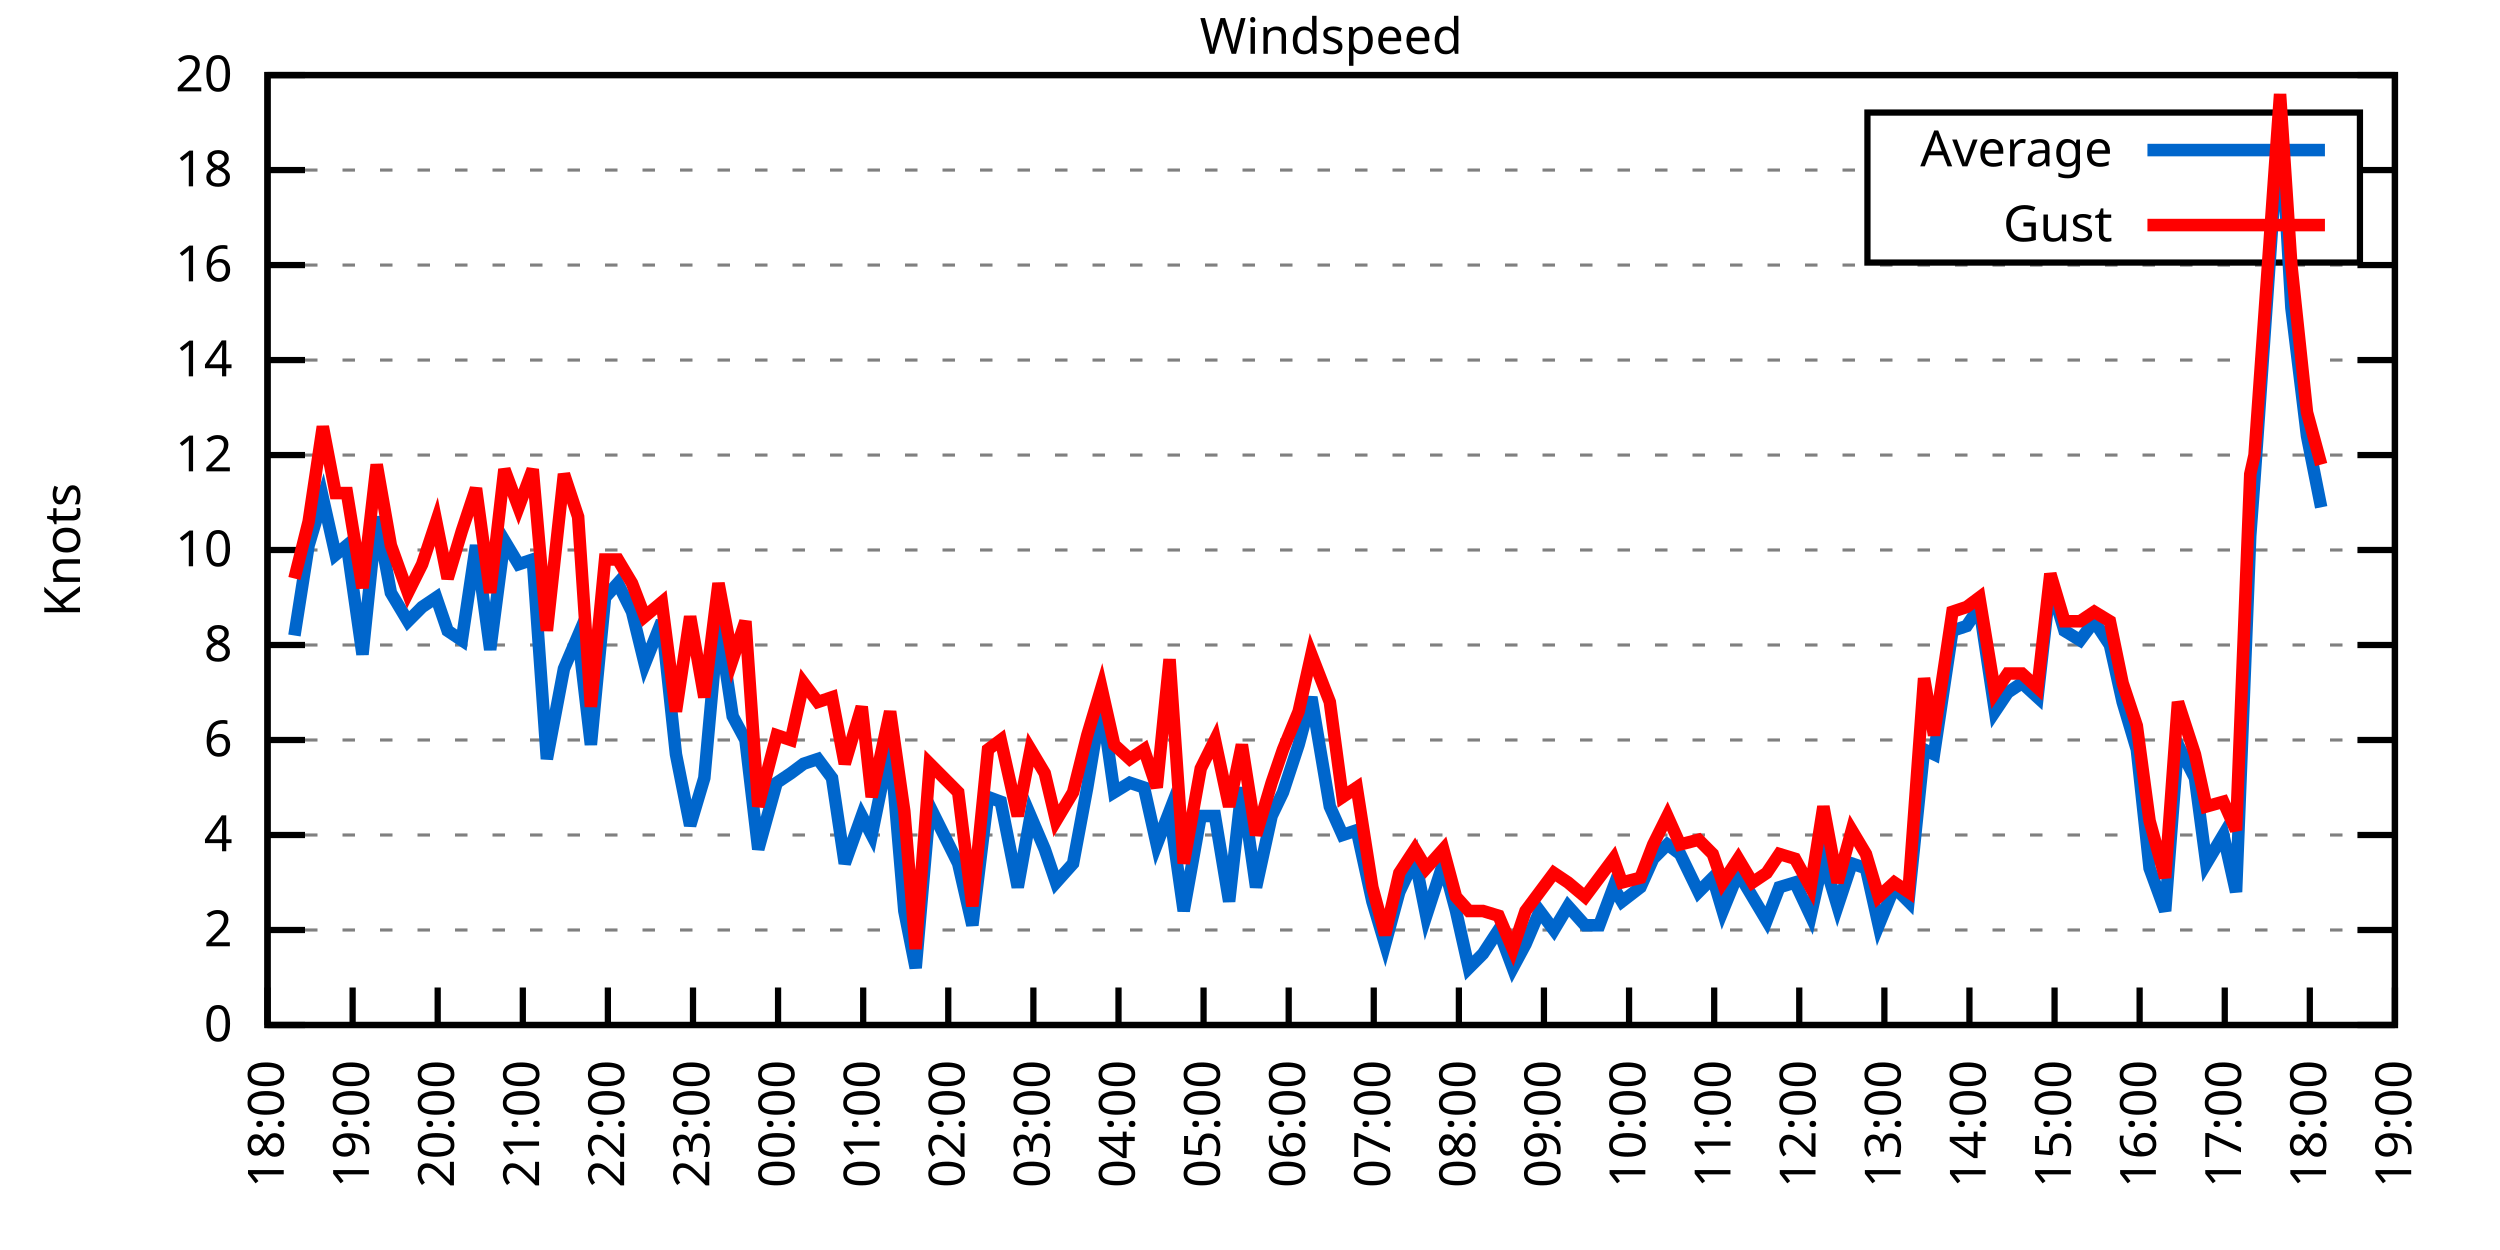
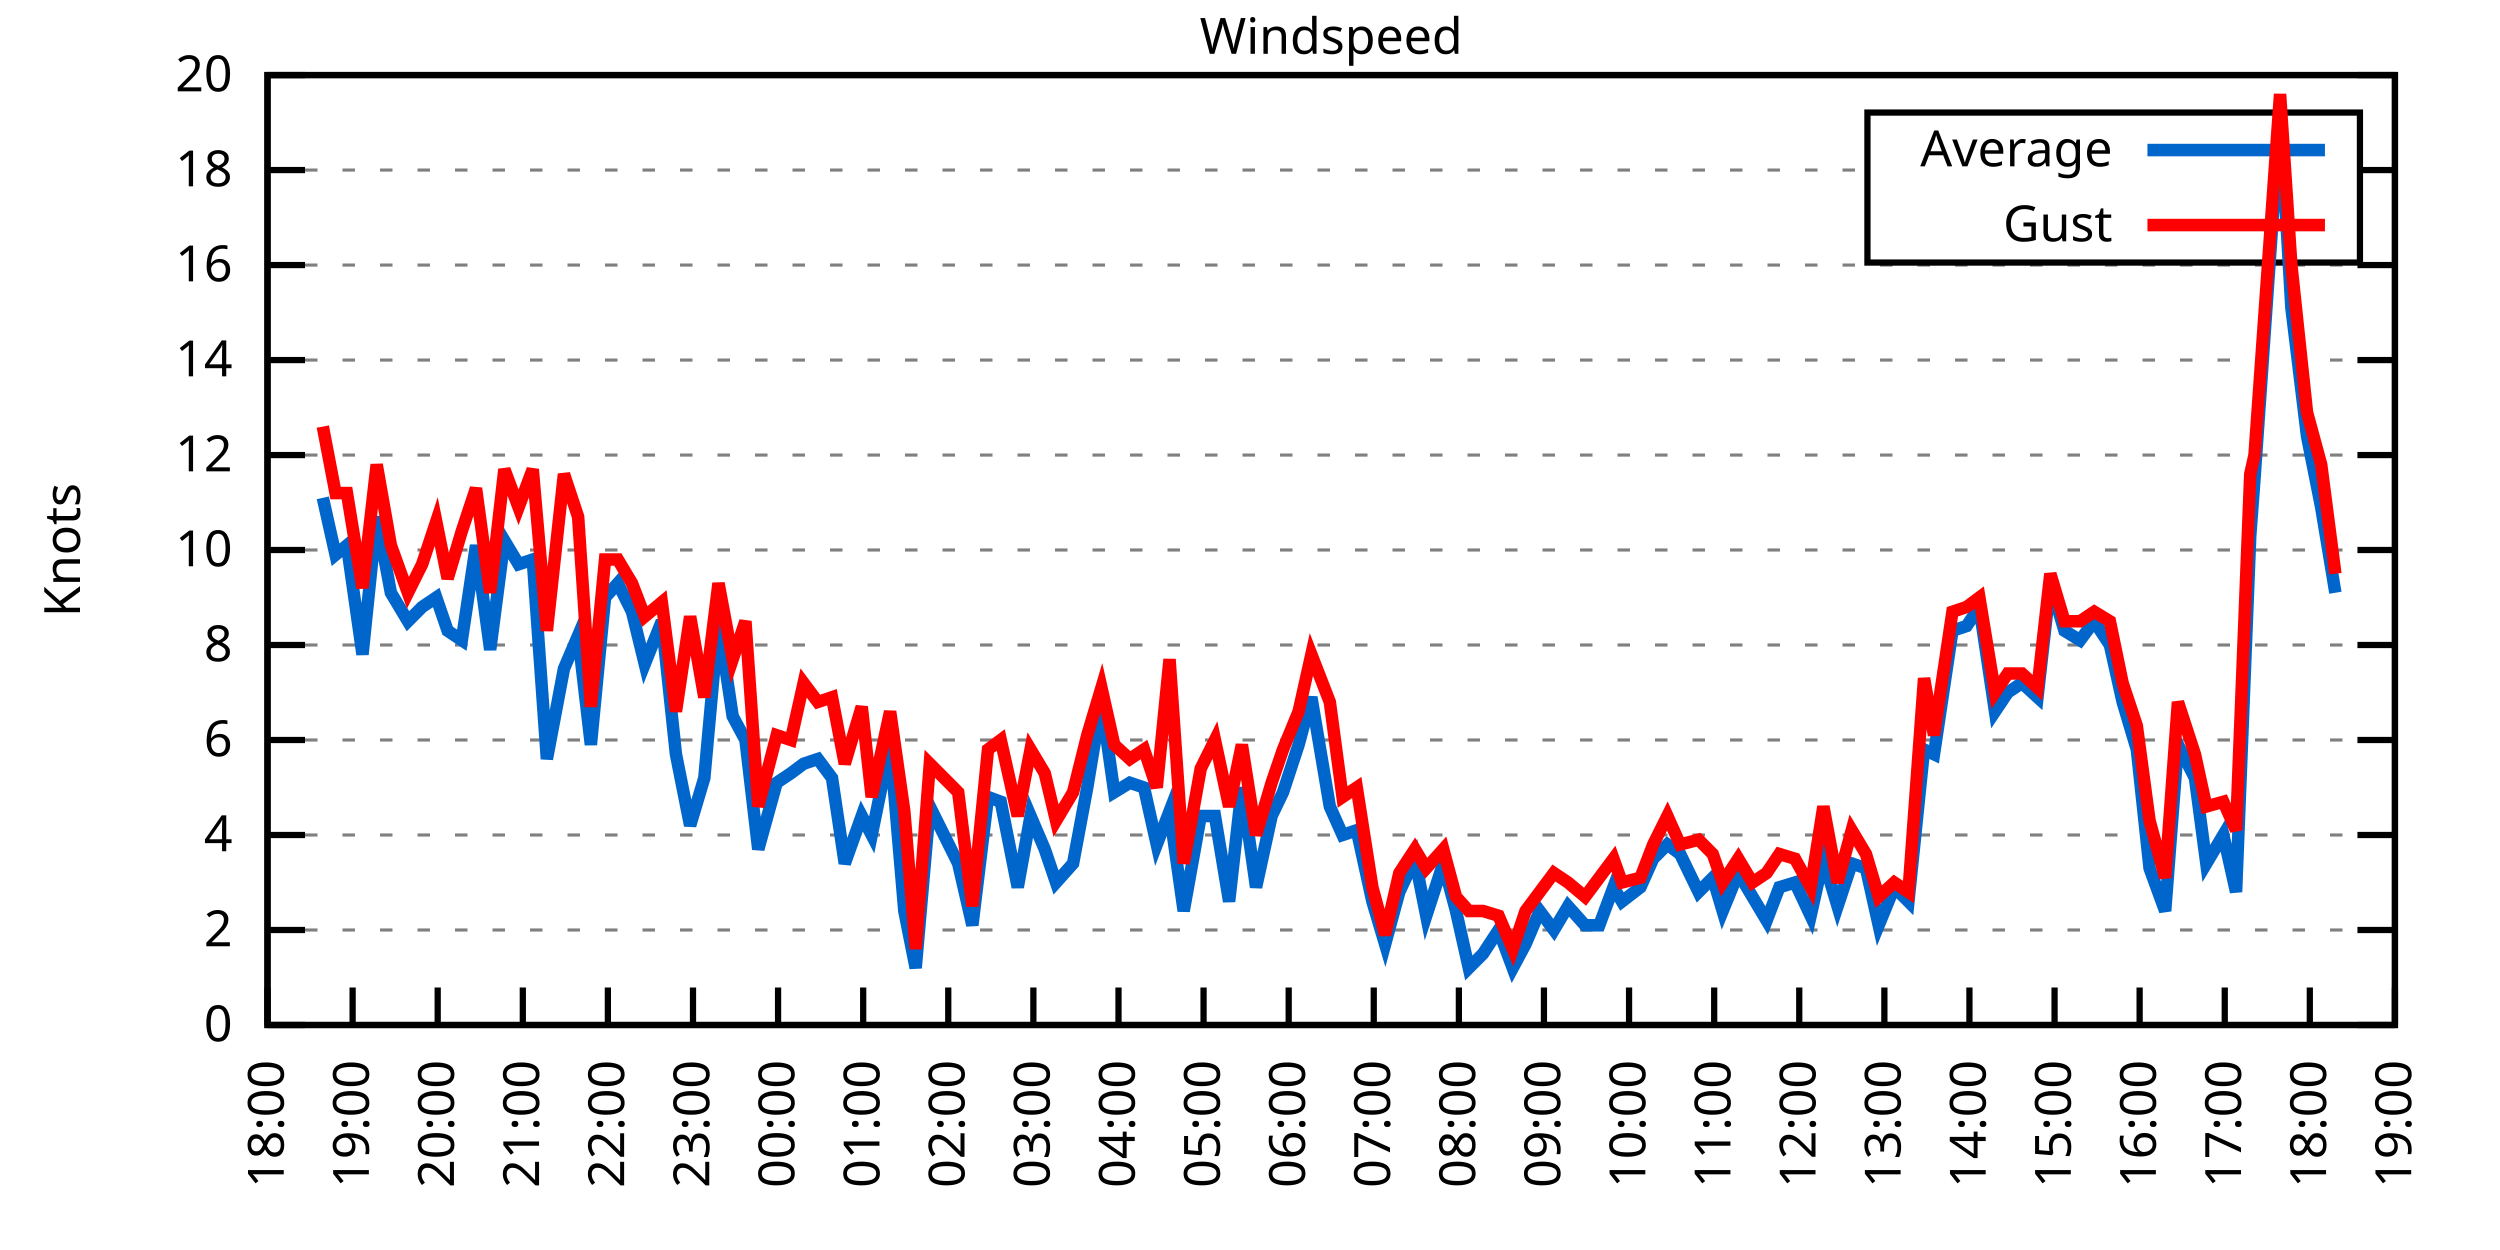
<svg xmlns="http://www.w3.org/2000/svg" xmlns:xlink="http://www.w3.org/1999/xlink" width="400" height="200" viewBox="0 0 400 200">
  <g id="gnuplot_canvas">
    <rect x="0" y="0" width="400" height="200" fill="none" />
    <defs>
      <circle id="gpDot" r="0.5" stroke-width="0.5" stroke="currentColor" />
      <path id="gpPt0" stroke-width="0.333" stroke="currentColor" d="M-1,0 h2 M0,-1 v2" />
      <path id="gpPt1" stroke-width="0.333" stroke="currentColor" d="M-1,-1 L1,1 M1,-1 L-1,1" />
      <path id="gpPt2" stroke-width="0.333" stroke="currentColor" d="M-1,0 L1,0 M0,-1 L0,1 M-1,-1 L1,1 M-1,1 L1,-1" />
      <rect id="gpPt3" stroke-width="0.333" stroke="currentColor" x="-1" y="-1" width="2" height="2" />
      <rect id="gpPt4" stroke-width="0.333" stroke="currentColor" fill="currentColor" x="-1" y="-1" width="2" height="2" />
      <circle id="gpPt5" stroke-width="0.333" stroke="currentColor" cx="0" cy="0" r="1" />
      <use xlink:href="#gpPt5" id="gpPt6" fill="currentColor" stroke="none" />
      <path id="gpPt7" stroke-width="0.333" stroke="currentColor" d="M0,-1.33 L-1.33,0.67 L1.33,0.67 z" />
      <use xlink:href="#gpPt7" id="gpPt8" fill="currentColor" stroke="none" />
      <use xlink:href="#gpPt7" id="gpPt9" stroke="currentColor" transform="rotate(180)" />
      <use xlink:href="#gpPt9" id="gpPt10" fill="currentColor" stroke="none" />
      <use xlink:href="#gpPt3" id="gpPt11" stroke="currentColor" transform="rotate(45)" />
      <use xlink:href="#gpPt11" id="gpPt12" fill="currentColor" stroke="none" />
      <path id="gpPt13" stroke-width="0.333" stroke="currentColor" d="M0,1.330 L1.265,0.411 L0.782,-1.067 L-0.782,-1.076 L-1.265,0.411 z" />
      <use xlink:href="#gpPt13" id="gpPt14" fill="currentColor" stroke="none" />
      <filter id="textbox" filterUnits="objectBoundingBox" x="0" y="0" height="1" width="1">
        <feFlood flood-color="white" flood-opacity="1" result="bgnd" />
        <feComposite in="SourceGraphic" in2="bgnd" operator="atop" />
      </filter>
      <filter id="greybox" filterUnits="objectBoundingBox" x="0" y="0" height="1" width="1">
        <feFlood flood-color="lightgrey" flood-opacity="1" result="grey" />
        <feComposite in="SourceGraphic" in2="grey" operator="atop" />
      </filter>
    </defs>
    <g fill="none" color="white" stroke="currentColor" stroke-width="1.00" stroke-linecap="butt" stroke-linejoin="miter">
</g>
    <g fill="none" color="black" stroke="currentColor" stroke-width="1.00" stroke-linecap="butt" stroke-linejoin="miter">
      <g stroke="none" shape-rendering="crispEdges">
        <polygon fill="rgb(255, 255, 255)" points="42.80,164.00 383.18,164.00 383.18,12.02 42.80,12.02 " />
      </g>
    </g>
    <g fill="none" color="black" stroke="currentColor" stroke-width="1.00" stroke-linecap="butt" stroke-linejoin="miter">
</g>
    <g fill="none" color="black" stroke="black" stroke-width="0.50" stroke-linecap="butt" stroke-linejoin="miter">
</g>
    <g fill="none" color="gray" stroke="currentColor" stroke-width="0.50" stroke-linecap="butt" stroke-linejoin="miter">
      <path stroke="gray" stroke-dasharray="2,4" class="gridline" d="M42.80,164.00 L383.19,164.00  " />
    </g>
    <g fill="none" color="gray" stroke="gray" stroke-width="1.00" stroke-linecap="butt" stroke-linejoin="miter">
</g>
    <g fill="none" color="black" stroke="currentColor" stroke-width="1.00" stroke-linecap="butt" stroke-linejoin="miter">
      <path stroke="black" d="M42.80,164.00 L48.80,164.00 M383.19,164.00 L377.19,164.00  " />
      <g transform="translate(37.20,166.60)" stroke="none" fill="black" font-family="Sans" font-size="8.00" text-anchor="end">
        <text>
          <tspan font-family="Sans"> 0</tspan>
        </text>
      </g>
    </g>
    <g fill="none" color="black" stroke="currentColor" stroke-width="1.00" stroke-linecap="butt" stroke-linejoin="miter">
</g>
    <g fill="none" color="black" stroke="black" stroke-width="0.50" stroke-linecap="butt" stroke-linejoin="miter">
</g>
    <g fill="none" color="gray" stroke="currentColor" stroke-width="0.50" stroke-linecap="butt" stroke-linejoin="miter">
      <path stroke="gray" stroke-dasharray="2,4" class="gridline" d="M42.80,148.80 L383.19,148.80  " />
    </g>
    <g fill="none" color="gray" stroke="gray" stroke-width="1.00" stroke-linecap="butt" stroke-linejoin="miter">
</g>
    <g fill="none" color="black" stroke="currentColor" stroke-width="1.00" stroke-linecap="butt" stroke-linejoin="miter">
      <path stroke="black" d="M42.80,148.80 L48.80,148.80 M383.19,148.80 L377.19,148.80  " />
      <g transform="translate(37.20,151.40)" stroke="none" fill="black" font-family="Sans" font-size="8.00" text-anchor="end">
        <text>
          <tspan font-family="Sans"> 2</tspan>
        </text>
      </g>
    </g>
    <g fill="none" color="black" stroke="currentColor" stroke-width="1.00" stroke-linecap="butt" stroke-linejoin="miter">
</g>
    <g fill="none" color="black" stroke="black" stroke-width="0.50" stroke-linecap="butt" stroke-linejoin="miter">
</g>
    <g fill="none" color="gray" stroke="currentColor" stroke-width="0.50" stroke-linecap="butt" stroke-linejoin="miter">
      <path stroke="gray" stroke-dasharray="2,4" class="gridline" d="M42.80,133.60 L383.19,133.60  " />
    </g>
    <g fill="none" color="gray" stroke="gray" stroke-width="1.00" stroke-linecap="butt" stroke-linejoin="miter">
</g>
    <g fill="none" color="black" stroke="currentColor" stroke-width="1.00" stroke-linecap="butt" stroke-linejoin="miter">
      <path stroke="black" d="M42.80,133.60 L48.80,133.60 M383.19,133.60 L377.19,133.60  " />
      <g transform="translate(37.20,136.20)" stroke="none" fill="black" font-family="Sans" font-size="8.00" text-anchor="end">
        <text>
          <tspan font-family="Sans"> 4</tspan>
        </text>
      </g>
    </g>
    <g fill="none" color="black" stroke="currentColor" stroke-width="1.00" stroke-linecap="butt" stroke-linejoin="miter">
</g>
    <g fill="none" color="black" stroke="black" stroke-width="0.50" stroke-linecap="butt" stroke-linejoin="miter">
</g>
    <g fill="none" color="gray" stroke="currentColor" stroke-width="0.50" stroke-linecap="butt" stroke-linejoin="miter">
      <path stroke="gray" stroke-dasharray="2,4" class="gridline" d="M42.80,118.40 L383.19,118.40  " />
    </g>
    <g fill="none" color="gray" stroke="gray" stroke-width="1.00" stroke-linecap="butt" stroke-linejoin="miter">
</g>
    <g fill="none" color="black" stroke="currentColor" stroke-width="1.00" stroke-linecap="butt" stroke-linejoin="miter">
      <path stroke="black" d="M42.80,118.40 L48.80,118.40 M383.19,118.40 L377.19,118.40  " />
      <g transform="translate(37.20,121.00)" stroke="none" fill="black" font-family="Sans" font-size="8.00" text-anchor="end">
        <text>
          <tspan font-family="Sans"> 6</tspan>
        </text>
      </g>
    </g>
    <g fill="none" color="black" stroke="currentColor" stroke-width="1.00" stroke-linecap="butt" stroke-linejoin="miter">
</g>
    <g fill="none" color="black" stroke="black" stroke-width="0.50" stroke-linecap="butt" stroke-linejoin="miter">
</g>
    <g fill="none" color="gray" stroke="currentColor" stroke-width="0.50" stroke-linecap="butt" stroke-linejoin="miter">
      <path stroke="gray" stroke-dasharray="2,4" class="gridline" d="M42.80,103.20 L383.19,103.20  " />
    </g>
    <g fill="none" color="gray" stroke="gray" stroke-width="1.00" stroke-linecap="butt" stroke-linejoin="miter">
</g>
    <g fill="none" color="black" stroke="currentColor" stroke-width="1.00" stroke-linecap="butt" stroke-linejoin="miter">
      <path stroke="black" d="M42.80,103.20 L48.80,103.20 M383.19,103.20 L377.19,103.20  " />
      <g transform="translate(37.20,105.80)" stroke="none" fill="black" font-family="Sans" font-size="8.00" text-anchor="end">
        <text>
          <tspan font-family="Sans"> 8</tspan>
        </text>
      </g>
    </g>
    <g fill="none" color="black" stroke="currentColor" stroke-width="1.00" stroke-linecap="butt" stroke-linejoin="miter">
</g>
    <g fill="none" color="black" stroke="black" stroke-width="0.50" stroke-linecap="butt" stroke-linejoin="miter">
</g>
    <g fill="none" color="gray" stroke="currentColor" stroke-width="0.50" stroke-linecap="butt" stroke-linejoin="miter">
      <path stroke="gray" stroke-dasharray="2,4" class="gridline" d="M42.80,88.00 L383.19,88.00  " />
    </g>
    <g fill="none" color="gray" stroke="gray" stroke-width="1.00" stroke-linecap="butt" stroke-linejoin="miter">
</g>
    <g fill="none" color="black" stroke="currentColor" stroke-width="1.00" stroke-linecap="butt" stroke-linejoin="miter">
      <path stroke="black" d="M42.80,88.00 L48.80,88.00 M383.19,88.00 L377.19,88.00  " />
      <g transform="translate(37.20,90.60)" stroke="none" fill="black" font-family="Sans" font-size="8.00" text-anchor="end">
        <text>
          <tspan font-family="Sans"> 10</tspan>
        </text>
      </g>
    </g>
    <g fill="none" color="black" stroke="currentColor" stroke-width="1.00" stroke-linecap="butt" stroke-linejoin="miter">
</g>
    <g fill="none" color="black" stroke="black" stroke-width="0.50" stroke-linecap="butt" stroke-linejoin="miter">
</g>
    <g fill="none" color="gray" stroke="currentColor" stroke-width="0.50" stroke-linecap="butt" stroke-linejoin="miter">
      <path stroke="gray" stroke-dasharray="2,4" class="gridline" d="M42.80,72.81 L383.19,72.81  " />
    </g>
    <g fill="none" color="gray" stroke="gray" stroke-width="1.00" stroke-linecap="butt" stroke-linejoin="miter">
</g>
    <g fill="none" color="black" stroke="currentColor" stroke-width="1.00" stroke-linecap="butt" stroke-linejoin="miter">
      <path stroke="black" d="M42.80,72.81 L48.80,72.81 M383.19,72.81 L377.19,72.81  " />
      <g transform="translate(37.20,75.41)" stroke="none" fill="black" font-family="Sans" font-size="8.00" text-anchor="end">
        <text>
          <tspan font-family="Sans"> 12</tspan>
        </text>
      </g>
    </g>
    <g fill="none" color="black" stroke="currentColor" stroke-width="1.00" stroke-linecap="butt" stroke-linejoin="miter">
</g>
    <g fill="none" color="black" stroke="black" stroke-width="0.50" stroke-linecap="butt" stroke-linejoin="miter">
</g>
    <g fill="none" color="gray" stroke="currentColor" stroke-width="0.50" stroke-linecap="butt" stroke-linejoin="miter">
      <path stroke="gray" stroke-dasharray="2,4" class="gridline" d="M42.80,57.61 L383.19,57.61  " />
    </g>
    <g fill="none" color="gray" stroke="gray" stroke-width="1.00" stroke-linecap="butt" stroke-linejoin="miter">
</g>
    <g fill="none" color="black" stroke="currentColor" stroke-width="1.00" stroke-linecap="butt" stroke-linejoin="miter">
      <path stroke="black" d="M42.80,57.61 L48.80,57.61 M383.19,57.61 L377.19,57.61  " />
      <g transform="translate(37.20,60.21)" stroke="none" fill="black" font-family="Sans" font-size="8.00" text-anchor="end">
        <text>
          <tspan font-family="Sans"> 14</tspan>
        </text>
      </g>
    </g>
    <g fill="none" color="black" stroke="currentColor" stroke-width="1.00" stroke-linecap="butt" stroke-linejoin="miter">
</g>
    <g fill="none" color="black" stroke="black" stroke-width="0.50" stroke-linecap="butt" stroke-linejoin="miter">
</g>
    <g fill="none" color="gray" stroke="currentColor" stroke-width="0.50" stroke-linecap="butt" stroke-linejoin="miter">
      <path stroke="gray" stroke-dasharray="2,4" class="gridline" d="M42.80,42.41 L383.19,42.41  " />
    </g>
    <g fill="none" color="gray" stroke="gray" stroke-width="1.00" stroke-linecap="butt" stroke-linejoin="miter">
</g>
    <g fill="none" color="black" stroke="currentColor" stroke-width="1.00" stroke-linecap="butt" stroke-linejoin="miter">
      <path stroke="black" d="M42.80,42.41 L48.80,42.41 M383.19,42.41 L377.19,42.41  " />
      <g transform="translate(37.20,45.01)" stroke="none" fill="black" font-family="Sans" font-size="8.00" text-anchor="end">
        <text>
          <tspan font-family="Sans"> 16</tspan>
        </text>
      </g>
    </g>
    <g fill="none" color="black" stroke="currentColor" stroke-width="1.00" stroke-linecap="butt" stroke-linejoin="miter">
</g>
    <g fill="none" color="black" stroke="black" stroke-width="0.50" stroke-linecap="butt" stroke-linejoin="miter">
</g>
    <g fill="none" color="gray" stroke="currentColor" stroke-width="0.50" stroke-linecap="butt" stroke-linejoin="miter">
      <path stroke="gray" stroke-dasharray="2,4" class="gridline" d="M42.80,27.21 L298.79,27.21 M377.59,27.21 L383.19,27.21  " />
    </g>
    <g fill="none" color="gray" stroke="gray" stroke-width="1.00" stroke-linecap="butt" stroke-linejoin="miter">
</g>
    <g fill="none" color="black" stroke="currentColor" stroke-width="1.00" stroke-linecap="butt" stroke-linejoin="miter">
      <path stroke="black" d="M42.80,27.21 L48.80,27.21 M383.19,27.21 L377.19,27.21  " />
      <g transform="translate(37.20,29.81)" stroke="none" fill="black" font-family="Sans" font-size="8.00" text-anchor="end">
        <text>
          <tspan font-family="Sans"> 18</tspan>
        </text>
      </g>
    </g>
    <g fill="none" color="black" stroke="currentColor" stroke-width="1.00" stroke-linecap="butt" stroke-linejoin="miter">
</g>
    <g fill="none" color="black" stroke="black" stroke-width="0.50" stroke-linecap="butt" stroke-linejoin="miter">
</g>
    <g fill="none" color="gray" stroke="currentColor" stroke-width="0.50" stroke-linecap="butt" stroke-linejoin="miter">
      <path stroke="gray" stroke-dasharray="2,4" class="gridline" d="M42.80,12.01 L383.19,12.01  " />
    </g>
    <g fill="none" color="gray" stroke="gray" stroke-width="1.00" stroke-linecap="butt" stroke-linejoin="miter">
</g>
    <g fill="none" color="black" stroke="currentColor" stroke-width="1.00" stroke-linecap="butt" stroke-linejoin="miter">
      <path stroke="black" d="M42.80,12.01 L48.80,12.01 M383.19,12.01 L377.19,12.01  " />
      <g transform="translate(37.20,14.61)" stroke="none" fill="black" font-family="Sans" font-size="8.00" text-anchor="end">
        <text>
          <tspan font-family="Sans"> 20</tspan>
        </text>
      </g>
    </g>
    <g fill="none" color="black" stroke="currentColor" stroke-width="1.00" stroke-linecap="butt" stroke-linejoin="miter">
      <path stroke="black" d="M42.80,164.00 L42.80,158.00  " />
      <g transform="translate(45.40,169.60) rotate(270.00)" stroke="none" fill="black" font-family="Sans" font-size="8.00" text-anchor="end">
        <text>
          <tspan font-family="Sans">18:00</tspan>
        </text>
      </g>
    </g>
    <g fill="none" color="black" stroke="currentColor" stroke-width="1.00" stroke-linecap="butt" stroke-linejoin="miter">
      <path stroke="black" d="M56.42,164.00 L56.42,158.00  " />
      <g transform="translate(59.02,169.60) rotate(270.00)" stroke="none" fill="black" font-family="Sans" font-size="8.00" text-anchor="end">
        <text>
          <tspan font-family="Sans">19:00</tspan>
        </text>
      </g>
    </g>
    <g fill="none" color="black" stroke="currentColor" stroke-width="1.00" stroke-linecap="butt" stroke-linejoin="miter">
      <path stroke="black" d="M70.03,164.00 L70.03,158.00  " />
      <g transform="translate(72.63,169.60) rotate(270.00)" stroke="none" fill="black" font-family="Sans" font-size="8.00" text-anchor="end">
        <text>
          <tspan font-family="Sans">20:00</tspan>
        </text>
      </g>
    </g>
    <g fill="none" color="black" stroke="currentColor" stroke-width="1.00" stroke-linecap="butt" stroke-linejoin="miter">
      <path stroke="black" d="M83.65,164.00 L83.65,158.00  " />
      <g transform="translate(86.25,169.60) rotate(270.00)" stroke="none" fill="black" font-family="Sans" font-size="8.00" text-anchor="end">
        <text>
          <tspan font-family="Sans">21:00</tspan>
        </text>
      </g>
    </g>
    <g fill="none" color="black" stroke="currentColor" stroke-width="1.00" stroke-linecap="butt" stroke-linejoin="miter">
      <path stroke="black" d="M97.26,164.00 L97.26,158.00  " />
      <g transform="translate(99.86,169.60) rotate(270.00)" stroke="none" fill="black" font-family="Sans" font-size="8.00" text-anchor="end">
        <text>
          <tspan font-family="Sans">22:00</tspan>
        </text>
      </g>
    </g>
    <g fill="none" color="black" stroke="currentColor" stroke-width="1.00" stroke-linecap="butt" stroke-linejoin="miter">
      <path stroke="black" d="M110.88,164.00 L110.88,158.00  " />
      <g transform="translate(113.48,169.60) rotate(270.00)" stroke="none" fill="black" font-family="Sans" font-size="8.00" text-anchor="end">
        <text>
          <tspan font-family="Sans">23:00</tspan>
        </text>
      </g>
    </g>
    <g fill="none" color="black" stroke="currentColor" stroke-width="1.00" stroke-linecap="butt" stroke-linejoin="miter">
      <path stroke="black" d="M124.49,164.00 L124.49,158.00  " />
      <g transform="translate(127.09,169.60) rotate(270.00)" stroke="none" fill="black" font-family="Sans" font-size="8.00" text-anchor="end">
        <text>
          <tspan font-family="Sans">00:00</tspan>
        </text>
      </g>
    </g>
    <g fill="none" color="black" stroke="currentColor" stroke-width="1.00" stroke-linecap="butt" stroke-linejoin="miter">
      <path stroke="black" d="M138.11,164.00 L138.11,158.00  " />
      <g transform="translate(140.71,169.60) rotate(270.00)" stroke="none" fill="black" font-family="Sans" font-size="8.00" text-anchor="end">
        <text>
          <tspan font-family="Sans">01:00</tspan>
        </text>
      </g>
    </g>
    <g fill="none" color="black" stroke="currentColor" stroke-width="1.00" stroke-linecap="butt" stroke-linejoin="miter">
      <path stroke="black" d="M151.72,164.00 L151.72,158.00  " />
      <g transform="translate(154.32,169.60) rotate(270.00)" stroke="none" fill="black" font-family="Sans" font-size="8.00" text-anchor="end">
        <text>
          <tspan font-family="Sans">02:00</tspan>
        </text>
      </g>
    </g>
    <g fill="none" color="black" stroke="currentColor" stroke-width="1.00" stroke-linecap="butt" stroke-linejoin="miter">
      <path stroke="black" d="M165.34,164.00 L165.34,158.00  " />
      <g transform="translate(167.94,169.60) rotate(270.00)" stroke="none" fill="black" font-family="Sans" font-size="8.00" text-anchor="end">
        <text>
          <tspan font-family="Sans">03:00</tspan>
        </text>
      </g>
    </g>
    <g fill="none" color="black" stroke="currentColor" stroke-width="1.00" stroke-linecap="butt" stroke-linejoin="miter">
      <path stroke="black" d="M178.96,164.00 L178.96,158.00  " />
      <g transform="translate(181.56,169.60) rotate(270.00)" stroke="none" fill="black" font-family="Sans" font-size="8.00" text-anchor="end">
        <text>
          <tspan font-family="Sans">04:00</tspan>
        </text>
      </g>
    </g>
    <g fill="none" color="black" stroke="currentColor" stroke-width="1.00" stroke-linecap="butt" stroke-linejoin="miter">
      <path stroke="black" d="M192.57,164.00 L192.57,158.00  " />
      <g transform="translate(195.17,169.60) rotate(270.00)" stroke="none" fill="black" font-family="Sans" font-size="8.00" text-anchor="end">
        <text>
          <tspan font-family="Sans">05:00</tspan>
        </text>
      </g>
    </g>
    <g fill="none" color="black" stroke="currentColor" stroke-width="1.00" stroke-linecap="butt" stroke-linejoin="miter">
      <path stroke="black" d="M206.19,164.00 L206.19,158.00  " />
      <g transform="translate(208.79,169.60) rotate(270.00)" stroke="none" fill="black" font-family="Sans" font-size="8.00" text-anchor="end">
        <text>
          <tspan font-family="Sans">06:00</tspan>
        </text>
      </g>
    </g>
    <g fill="none" color="black" stroke="currentColor" stroke-width="1.00" stroke-linecap="butt" stroke-linejoin="miter">
      <path stroke="black" d="M219.80,164.00 L219.80,158.00  " />
      <g transform="translate(222.40,169.60) rotate(270.00)" stroke="none" fill="black" font-family="Sans" font-size="8.00" text-anchor="end">
        <text>
          <tspan font-family="Sans">07:00</tspan>
        </text>
      </g>
    </g>
    <g fill="none" color="black" stroke="currentColor" stroke-width="1.00" stroke-linecap="butt" stroke-linejoin="miter">
      <path stroke="black" d="M233.42,164.00 L233.42,158.00  " />
      <g transform="translate(236.02,169.60) rotate(270.00)" stroke="none" fill="black" font-family="Sans" font-size="8.00" text-anchor="end">
        <text>
          <tspan font-family="Sans">08:00</tspan>
        </text>
      </g>
    </g>
    <g fill="none" color="black" stroke="currentColor" stroke-width="1.00" stroke-linecap="butt" stroke-linejoin="miter">
      <path stroke="black" d="M247.03,164.00 L247.03,158.00  " />
      <g transform="translate(249.63,169.60) rotate(270.00)" stroke="none" fill="black" font-family="Sans" font-size="8.00" text-anchor="end">
        <text>
          <tspan font-family="Sans">09:00</tspan>
        </text>
      </g>
    </g>
    <g fill="none" color="black" stroke="currentColor" stroke-width="1.00" stroke-linecap="butt" stroke-linejoin="miter">
      <path stroke="black" d="M260.65,164.00 L260.65,158.00  " />
      <g transform="translate(263.25,169.60) rotate(270.00)" stroke="none" fill="black" font-family="Sans" font-size="8.00" text-anchor="end">
        <text>
          <tspan font-family="Sans">10:00</tspan>
        </text>
      </g>
    </g>
    <g fill="none" color="black" stroke="currentColor" stroke-width="1.00" stroke-linecap="butt" stroke-linejoin="miter">
      <path stroke="black" d="M274.27,164.00 L274.27,158.00  " />
      <g transform="translate(276.87,169.60) rotate(270.00)" stroke="none" fill="black" font-family="Sans" font-size="8.00" text-anchor="end">
        <text>
          <tspan font-family="Sans">11:00</tspan>
        </text>
      </g>
    </g>
    <g fill="none" color="black" stroke="currentColor" stroke-width="1.00" stroke-linecap="butt" stroke-linejoin="miter">
      <path stroke="black" d="M287.88,164.00 L287.88,158.00  " />
      <g transform="translate(290.48,169.60) rotate(270.00)" stroke="none" fill="black" font-family="Sans" font-size="8.00" text-anchor="end">
        <text>
          <tspan font-family="Sans">12:00</tspan>
        </text>
      </g>
    </g>
    <g fill="none" color="black" stroke="currentColor" stroke-width="1.00" stroke-linecap="butt" stroke-linejoin="miter">
      <path stroke="black" d="M301.50,164.00 L301.50,158.00  " />
      <g transform="translate(304.10,169.60) rotate(270.00)" stroke="none" fill="black" font-family="Sans" font-size="8.00" text-anchor="end">
        <text>
          <tspan font-family="Sans">13:00</tspan>
        </text>
      </g>
    </g>
    <g fill="none" color="black" stroke="currentColor" stroke-width="1.00" stroke-linecap="butt" stroke-linejoin="miter">
      <path stroke="black" d="M315.11,164.00 L315.11,158.00  " />
      <g transform="translate(317.71,169.60) rotate(270.00)" stroke="none" fill="black" font-family="Sans" font-size="8.00" text-anchor="end">
        <text>
          <tspan font-family="Sans">14:00</tspan>
        </text>
      </g>
    </g>
    <g fill="none" color="black" stroke="currentColor" stroke-width="1.00" stroke-linecap="butt" stroke-linejoin="miter">
      <path stroke="black" d="M328.73,164.00 L328.73,158.00  " />
      <g transform="translate(331.33,169.60) rotate(270.00)" stroke="none" fill="black" font-family="Sans" font-size="8.00" text-anchor="end">
        <text>
          <tspan font-family="Sans">15:00</tspan>
        </text>
      </g>
    </g>
    <g fill="none" color="black" stroke="currentColor" stroke-width="1.00" stroke-linecap="butt" stroke-linejoin="miter">
      <path stroke="black" d="M342.34,164.00 L342.34,158.00  " />
      <g transform="translate(344.94,169.60) rotate(270.00)" stroke="none" fill="black" font-family="Sans" font-size="8.00" text-anchor="end">
        <text>
          <tspan font-family="Sans">16:00</tspan>
        </text>
      </g>
    </g>
    <g fill="none" color="black" stroke="currentColor" stroke-width="1.00" stroke-linecap="butt" stroke-linejoin="miter">
      <path stroke="black" d="M355.96,164.00 L355.96,158.00  " />
      <g transform="translate(358.56,169.60) rotate(270.00)" stroke="none" fill="black" font-family="Sans" font-size="8.00" text-anchor="end">
        <text>
          <tspan font-family="Sans">17:00</tspan>
        </text>
      </g>
    </g>
    <g fill="none" color="black" stroke="currentColor" stroke-width="1.00" stroke-linecap="butt" stroke-linejoin="miter">
      <path stroke="black" d="M369.57,164.00 L369.57,158.00  " />
      <g transform="translate(372.17,169.60) rotate(270.00)" stroke="none" fill="black" font-family="Sans" font-size="8.00" text-anchor="end">
        <text>
          <tspan font-family="Sans">18:00</tspan>
        </text>
      </g>
    </g>
    <g fill="none" color="black" stroke="currentColor" stroke-width="1.00" stroke-linecap="butt" stroke-linejoin="miter">
      <path stroke="black" d="M383.19,164.00 L383.19,158.00  " />
      <g transform="translate(385.79,169.60) rotate(270.00)" stroke="none" fill="black" font-family="Sans" font-size="8.00" text-anchor="end">
        <text>
          <tspan font-family="Sans">19:00</tspan>
        </text>
      </g>
    </g>
    <g fill="none" color="black" stroke="currentColor" stroke-width="1.00" stroke-linecap="butt" stroke-linejoin="miter">
</g>
    <g fill="none" color="black" stroke="currentColor" stroke-width="1.00" stroke-linecap="butt" stroke-linejoin="miter">
      <path stroke="black" d="M42.80,12.01 L42.80,164.00 L383.19,164.00 L383.19,12.01 L42.80,12.01 Z  " />
    </g>
    <g fill="none" color="black" stroke="currentColor" stroke-width="1.00" stroke-linecap="butt" stroke-linejoin="miter">
</g>
    <g fill="none" color="black" stroke="currentColor" stroke-width="1.00" stroke-linecap="butt" stroke-linejoin="miter">
      <path stroke="black" d="M298.79,42.01 L298.79,18.01 L377.59,18.01 L377.59,42.01 L298.79,42.01 Z  " />
    </g>
    <g id="Windspeed_plot_1">
      <g fill="none" color="white" stroke="black" stroke-width="2.00" stroke-linecap="butt" stroke-linejoin="miter">
</g>
      <g fill="none" color="black" stroke="currentColor" stroke-width="2.00" stroke-linecap="butt" stroke-linejoin="miter">
        <g transform="translate(337.99,26.61)" stroke="none" fill="black" font-family="Sans" font-size="8.00" text-anchor="end">
          <text>
            <tspan font-family="Sans">Average</tspan>
          </text>
        </g>
      </g>
      <g fill="none" color="black" stroke="currentColor" stroke-width="2.00" stroke-linecap="butt" stroke-linejoin="miter">
-         <path stroke="rgb(  0, 102, 204)" d="M343.59,24.01 L371.99,24.01 M47.11,101.68 L49.38,87.25 L51.65,79.65 L53.69,88.76 L55.51,87.25 L58.00,104.72   L60.27,82.69 L62.54,94.84 L65.27,99.40 L67.54,97.12 L69.80,95.60 L71.62,100.92 L73.89,102.44 L76.16,87.25   L78.43,103.96 L80.70,86.49 L82.97,90.28 L85.24,89.52 L87.50,121.44 L90.23,107.00 L92.50,101.68 L94.54,119.16   L96.81,95.60 L98.85,93.32 L101.12,97.88 L103.16,106.24 L105.89,99.40 L108.15,120.68 L110.42,132.08 L112.69,124.48   L114.96,99.40 L117.23,114.60 L119.27,118.40 L121.32,135.88 L124.27,125.24 L126.54,123.72 L128.58,122.20 L130.85,121.44   L133.12,124.48 L135.16,138.16 L137.88,130.56 L139.47,133.60 L142.42,119.16 L144.69,145.76 L146.51,154.88 L148.77,129.04   L153.31,138.16 L155.58,148.04 L158.08,127.52 L160.12,128.28 L162.84,141.96 L164.89,130.56 L167.16,135.88 L168.97,141.20   L171.69,138.16 L173.96,126.00 L176.23,112.32 L178.28,126.76 L180.77,125.24 L183.04,126.00 L185.08,135.12 L187.13,129.80   L189.39,145.76 L192.12,130.56 L194.39,130.56 L196.66,144.24 L198.70,126.00 L200.97,141.96 L203.46,130.56 L205.28,126.76   L207.78,119.16 L209.82,111.56 L212.77,129.04 L214.81,133.60 L217.08,132.84 L219.58,144.24 L221.62,151.08 L223.89,142.72   L226.38,137.40 L228.20,146.52 L230.92,138.16 L232.96,145.76 L235.01,154.88 L237.28,152.60 L239.77,148.80 L242.04,154.88   L244.08,151.08 L246.35,145.76 L248.62,148.80 L250.89,145.00 L253.61,148.04 L255.88,148.04 L258.15,141.96 L259.51,144.24   L262.47,141.96 L264.51,137.40 L266.78,135.12 L268.82,136.64 L271.77,142.72 L274.04,140.44 L275.63,145.76 L278.12,139.68   L280.39,143.48 L282.66,147.28 L284.70,141.96 L287.20,141.20 L289.70,146.52 L291.74,137.40 L294.01,145.00 L296.28,138.16   L298.55,138.92 L300.59,148.04 L303.08,141.96 L305.35,144.24 L307.85,119.92 L309.44,120.68 L312.39,100.92 L314.66,100.16   L316.70,97.12 L319.20,113.84 L321.24,110.80 L323.51,109.28 L326.00,111.56 L328.05,93.32 L330.32,100.92 L332.81,102.44   L335.08,99.40 L337.58,103.20 L339.62,112.32 L341.89,119.92 L343.93,138.92 L346.43,145.76 L348.47,119.16 L351.19,124.48   L353.01,138.16 L355.73,133.60 L357.77,142.72 L360.04,85.73 L360.72,76.61 L364.81,18.09 L366.62,49.25 L369.12,69.77   L371.39,81.17  " />
+         <path stroke="rgb(  0, 102, 204)" d="M343.59,24.01 L371.99,24.01 M51.65,79.65 L53.69,88.76 L55.51,87.25 L58.00,104.72 L60.27,82.69 L62.54,94.84   L65.27,99.40 L67.54,97.12 L69.80,95.60 L71.62,100.92 L73.89,102.44 L76.16,87.25 L78.43,103.96 L80.70,86.49   L82.97,90.28 L85.24,89.52 L87.50,121.44 L90.23,107.00 L92.50,101.68 L94.54,119.16 L96.81,95.60 L98.85,93.32   L101.12,97.88 L103.16,106.24 L105.89,99.40 L108.15,120.68 L110.42,132.08 L112.69,124.48 L114.96,99.40 L117.23,114.60   L119.27,118.40 L121.32,135.88 L124.27,125.24 L126.54,123.72 L128.58,122.20 L130.85,121.44 L133.12,124.48 L135.16,138.16   L137.88,130.56 L139.47,133.60 L142.42,119.16 L144.69,145.76 L146.51,154.88 L148.77,129.04 L153.31,138.16 L155.58,148.04   L158.08,127.52 L160.12,128.28 L162.84,141.96 L164.89,130.56 L167.16,135.88 L168.97,141.20 L171.69,138.16 L173.96,126.00   L176.23,112.32 L178.28,126.76 L180.77,125.24 L183.04,126.00 L185.08,135.12 L187.13,129.80 L189.39,145.76 L192.12,130.56   L194.39,130.56 L196.66,144.24 L198.70,126.00 L200.97,141.96 L203.46,130.56 L205.28,126.76 L207.78,119.16 L209.82,111.56   L212.77,129.04 L214.81,133.60 L217.08,132.84 L219.58,144.24 L221.62,151.08 L223.89,142.72 L226.38,137.40 L228.20,146.52   L230.92,138.16 L232.96,145.76 L235.01,154.88 L237.28,152.60 L239.77,148.80 L242.04,154.88 L244.08,151.08 L246.35,145.76   L248.62,148.80 L250.89,145.00 L253.61,148.04 L255.88,148.04 L258.15,141.96 L259.51,144.24 L262.47,141.96 L264.51,137.40   L266.78,135.12 L268.82,136.64 L271.77,142.72 L274.04,140.44 L275.63,145.76 L278.12,139.68 L280.39,143.48 L282.66,147.28   L284.70,141.96 L287.20,141.20 L289.70,146.52 L291.74,137.40 L294.01,145.00 L296.28,138.16 L298.55,138.92 L300.59,148.04   L303.08,141.96 L305.35,144.24 L307.85,119.92 L309.44,120.68 L312.39,100.92 L314.66,100.16 L316.70,97.12 L319.20,113.84   L321.24,110.80 L323.51,109.28 L326.00,111.56 L328.05,93.32 L330.32,100.92 L332.81,102.44 L335.08,99.40 L337.58,103.20   L339.62,112.32 L341.89,119.92 L343.93,138.92 L346.43,145.76 L348.47,119.16 L351.19,124.48 L353.01,138.16 L355.73,133.60   L357.77,142.72 L360.04,85.73 L360.72,76.61 L364.81,18.09 L366.62,49.25 L369.12,69.77 L371.39,81.17 L373.66,94.84    " />
      </g>
    </g>
    <g id="Windspeed_plot_2">
      <g fill="none" color="black" stroke="currentColor" stroke-width="2.00" stroke-linecap="butt" stroke-linejoin="miter">
        <g transform="translate(337.99,38.61)" stroke="none" fill="black" font-family="Sans" font-size="8.00" text-anchor="end">
          <text>
            <tspan font-family="Sans">Gust</tspan>
          </text>
        </g>
      </g>
      <g fill="none" color="black" stroke="currentColor" stroke-width="2.00" stroke-linecap="butt" stroke-linejoin="miter">
-         <path stroke="rgb(255,   0,   0)" d="M343.59,36.01 L371.99,36.01 M47.11,92.56 L49.38,83.45 L51.65,68.25 L53.69,78.89 L55.51,78.89 L58.00,94.08   L60.27,74.33 L62.54,87.25 L65.27,94.84 L67.54,90.28 L69.80,83.45 L71.62,92.56 L73.89,84.97 L76.16,78.13   L78.43,94.84 L80.70,75.09 L82.97,81.17 L85.24,75.09 L87.50,100.92 L90.23,75.85 L92.50,82.69 L94.54,113.08   L96.81,89.52 L98.85,89.52 L101.12,93.32 L103.16,98.64 L105.89,96.36 L108.15,113.84 L110.42,98.64 L112.69,111.56   L114.96,93.32 L117.23,105.48 L119.27,99.40 L121.32,129.04 L124.27,117.64 L126.54,118.40 L128.58,109.28 L130.85,112.32   L133.12,111.56 L135.16,122.20 L137.88,113.08 L139.47,127.52 L142.42,113.84 L144.69,129.80 L146.51,151.84 L148.77,122.20   L153.31,126.76 L155.58,145.00 L158.08,119.92 L160.12,118.40 L162.84,130.56 L164.89,119.92 L167.16,123.72 L168.97,131.32   L171.69,126.76 L173.96,117.64 L176.23,110.04 L178.28,119.16 L180.77,121.44 L183.04,119.92 L185.08,126.00 L187.13,105.48   L189.39,138.16 L192.12,122.96 L194.39,118.40 L196.66,129.04 L198.70,119.16 L200.97,133.60 L203.46,125.24 L205.28,119.92   L207.78,113.84 L209.82,104.72 L212.77,112.32 L214.81,127.52 L217.08,126.00 L219.58,141.96 L221.62,149.56 L223.89,139.68   L226.38,135.88 L228.20,138.92 L230.92,135.88 L232.96,143.48 L235.01,145.76 L237.28,145.76 L239.77,146.52 L242.04,151.84   L244.08,145.76 L246.35,142.72 L248.62,139.68 L250.89,141.20 L253.61,143.48 L255.88,140.44 L258.15,137.40 L259.51,141.20   L262.47,140.44 L264.51,135.12 L266.78,130.56 L268.82,135.12 L271.77,134.36 L274.04,136.64 L275.63,141.20 L278.12,137.40   L280.39,141.20 L282.66,139.68 L284.70,136.64 L287.20,137.40 L289.70,141.96 L291.74,129.04 L294.01,141.20 L296.28,132.84   L298.55,136.64 L300.59,143.48 L303.08,141.20 L305.35,142.72 L307.85,108.52 L309.44,117.64 L312.39,97.88 L314.66,97.12   L316.70,95.60 L319.20,110.80 L321.24,107.76 L323.51,107.76 L326.00,110.04 L328.05,91.80 L330.32,99.40 L332.81,99.40   L335.08,97.88 L337.58,99.40 L339.62,109.28 L341.89,116.12 L343.93,131.32 L346.43,140.44 L348.47,112.32 L351.19,120.68   L353.01,129.04 L355.73,128.28 L357.77,132.84 L360.04,75.85 L360.72,72.81 L364.81,15.05 L366.62,42.41 L369.12,65.97   L371.39,74.33  " />
+         <path stroke="rgb(255,   0,   0)" d="M343.59,36.01 L371.99,36.01 M51.65,68.25 L53.69,78.89 L55.51,78.89 L58.00,94.08 L60.27,74.33 L62.54,87.25   L65.27,94.84 L67.54,90.28 L69.80,83.45 L71.62,92.56 L73.89,84.97 L76.16,78.13 L78.43,94.84 L80.70,75.09   L82.97,81.17 L85.24,75.09 L87.50,100.92 L90.23,75.85 L92.50,82.69 L94.54,113.08 L96.81,89.52 L98.85,89.52   L101.12,93.32 L103.16,98.64 L105.89,96.36 L108.15,113.84 L110.42,98.64 L112.69,111.56 L114.96,93.32 L117.23,105.48   L119.27,99.40 L121.32,129.04 L124.27,117.64 L126.54,118.40 L128.58,109.28 L130.85,112.32 L133.12,111.56 L135.16,122.20   L137.88,113.08 L139.47,127.52 L142.42,113.84 L144.69,129.80 L146.51,151.84 L148.77,122.20 L153.31,126.76 L155.58,145.00   L158.08,119.92 L160.12,118.40 L162.84,130.56 L164.89,119.92 L167.16,123.72 L168.97,131.32 L171.69,126.76 L173.96,117.64   L176.23,110.04 L178.28,119.16 L180.77,121.44 L183.04,119.92 L185.08,126.00 L187.13,105.48 L189.39,138.16 L192.12,122.96   L194.39,118.40 L196.66,129.04 L198.70,119.16 L200.97,133.60 L203.46,125.24 L205.28,119.92 L207.78,113.84 L209.82,104.72   L212.77,112.32 L214.81,127.52 L217.08,126.00 L219.58,141.96 L221.62,149.56 L223.89,139.68 L226.38,135.88 L228.20,138.92   L230.92,135.88 L232.96,143.48 L235.01,145.76 L237.28,145.76 L239.77,146.52 L242.04,151.84 L244.08,145.76 L246.35,142.72   L248.62,139.68 L250.89,141.20 L253.61,143.48 L255.88,140.44 L258.15,137.40 L259.51,141.20 L262.47,140.44 L264.51,135.12   L266.78,130.56 L268.82,135.12 L271.77,134.36 L274.04,136.64 L275.63,141.20 L278.12,137.40 L280.39,141.20 L282.66,139.68   L284.70,136.64 L287.20,137.40 L289.70,141.96 L291.74,129.04 L294.01,141.20 L296.28,132.84 L298.55,136.64 L300.59,143.48   L303.08,141.20 L305.35,142.72 L307.85,108.52 L309.44,117.64 L312.39,97.88 L314.66,97.12 L316.70,95.60 L319.20,110.80   L321.24,107.76 L323.51,107.76 L326.00,110.04 L328.05,91.80 L330.32,99.40 L332.81,99.40 L335.08,97.88 L337.58,99.40   L339.62,109.28 L341.89,116.12 L343.93,131.32 L346.43,140.44 L348.47,112.32 L351.19,120.68 L353.01,129.04 L355.73,128.28   L357.77,132.84 L360.04,75.85 L360.72,72.81 L364.81,15.05 L366.62,42.41 L369.12,65.97 L371.39,74.33 L373.66,91.80    " />
      </g>
    </g>
    <g fill="none" color="black" stroke="currentColor" stroke-width="2.00" stroke-linecap="butt" stroke-linejoin="miter">
</g>
    <g fill="none" color="black" stroke="black" stroke-width="1.00" stroke-linecap="butt" stroke-linejoin="miter">
</g>
    <g fill="none" color="black" stroke="currentColor" stroke-width="1.00" stroke-linecap="butt" stroke-linejoin="miter">
      <path stroke="black" d="M42.80,12.01 L42.80,164.00 L383.19,164.00 L383.19,12.01 L42.80,12.01 Z  " />
      <g transform="translate(12.80,88.01) rotate(270.00)" stroke="none" fill="black" font-family="Sans" font-size="8.00" text-anchor="middle">
        <text>
          <tspan font-family="Sans">Knots</tspan>
        </text>
      </g>
    </g>
    <g fill="none" color="black" stroke="currentColor" stroke-width="1.00" stroke-linecap="butt" stroke-linejoin="miter">
</g>
    <g fill="none" color="black" stroke="currentColor" stroke-width="1.00" stroke-linecap="butt" stroke-linejoin="miter">
      <g transform="translate(212.99,8.61)" stroke="none" fill="black" font-family="Sans" font-size="8.00" text-anchor="middle">
        <text>
          <tspan font-family="Sans">Windspeed</tspan>
        </text>
      </g>
    </g>
    <g fill="none" color="black" stroke="currentColor" stroke-width="1.00" stroke-linecap="butt" stroke-linejoin="miter">
</g>
  </g>
</svg>
